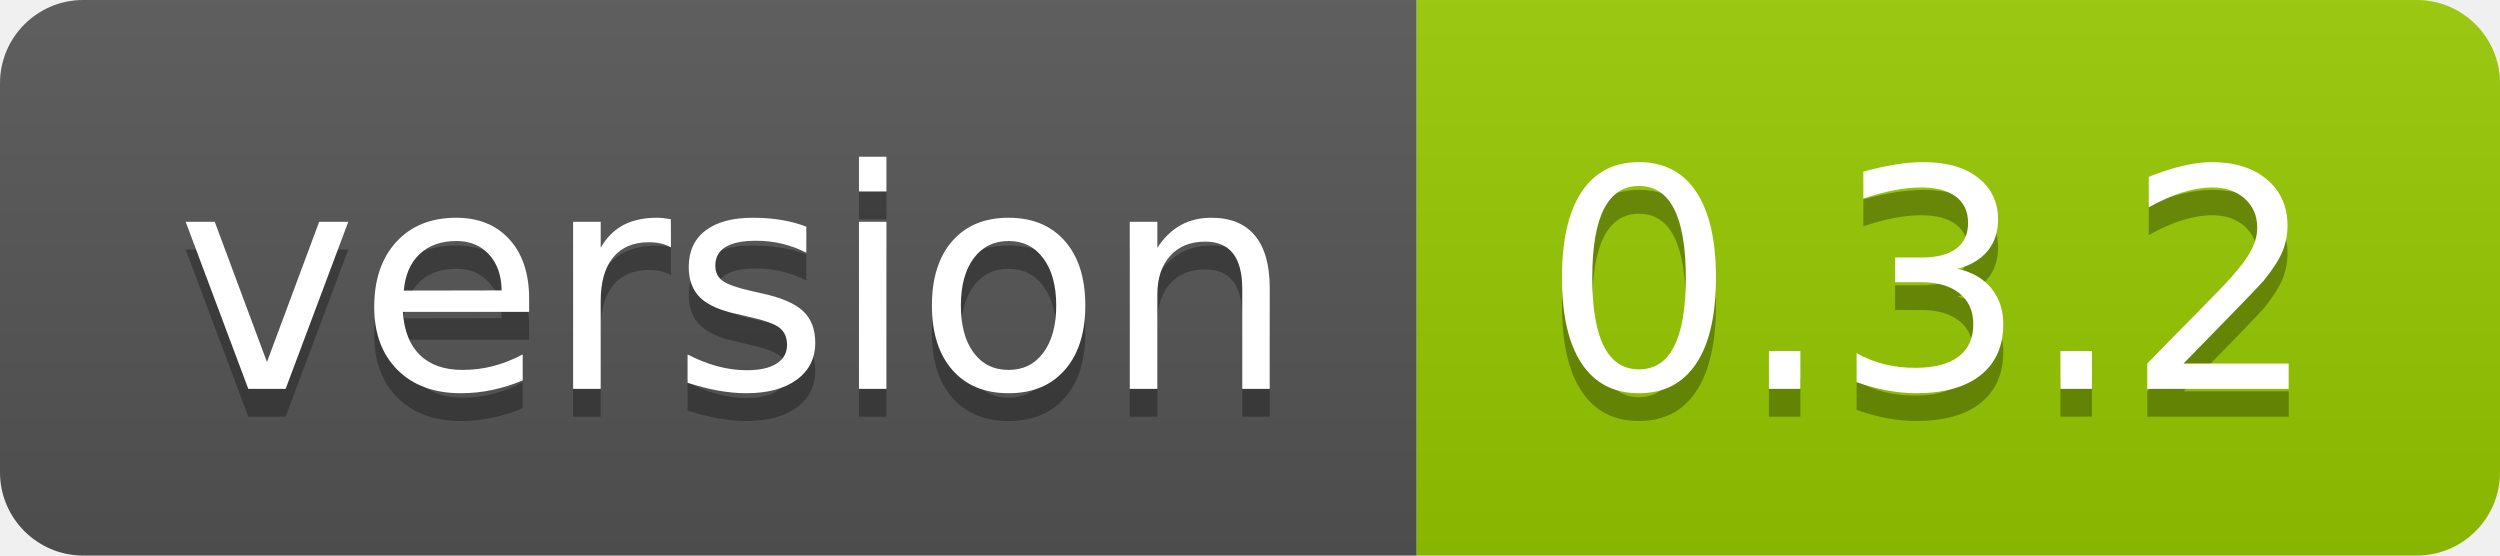
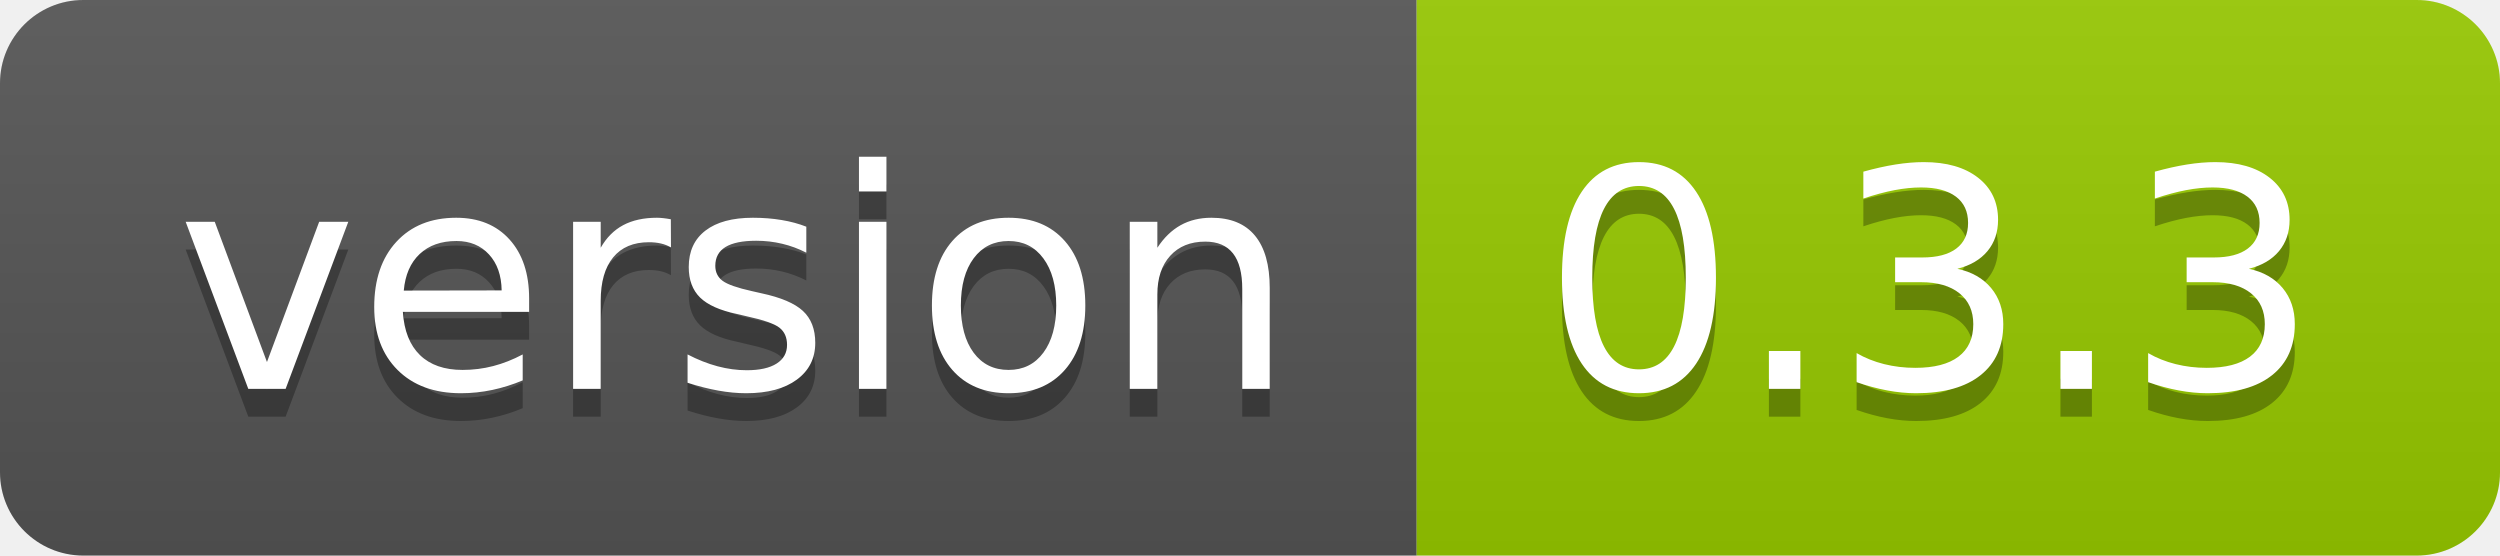
<svg xmlns="http://www.w3.org/2000/svg" width="90" height="20">
  <linearGradient id="smooth" x2="0" y2="100%">
    <stop offset="0" stop-color="#bbb" stop-opacity=".1" />
    <stop offset="1" stop-opacity=".1" />
  </linearGradient>
  <clipPath id="round">
    <rect width="90" height="20" rx="3" fill="#fff" />
  </clipPath>
  <g clip-path="url(#round)">
    <rect width="51" height="20" fill="#555" />
    <rect x="51" width="39" height="20" fill="#97ca00" />
    <rect width="90" height="20" fill="url(#smooth)" />
  </g>
  <g fill="#fff" text-anchor="middle" font-family="DejaVu Sans,Verdana,Geneva,sans-serif" font-size="110">
    <text x="265" y="150" fill="#010101" fill-opacity=".3" transform="scale(0.1)" textLength="410" lengthAdjust="spacing">version</text>
    <text x="265" y="140" transform="scale(0.1)" textLength="410" lengthAdjust="spacing">version</text>
-     <text x="695" y="150" fill="#010101" fill-opacity=".3" transform="scale(0.1)" textLength="290" lengthAdjust="spacing">0.3.2</text>
-     <text x="695" y="140" transform="scale(0.1)" textLength="290" lengthAdjust="spacing">0.3.2</text>
+     <text x="695" y="150" fill="#010101" fill-opacity=".3" transform="scale(0.1)" textLength="290" lengthAdjust="spacing">0.3.3</text>
+     <text x="695" y="140" transform="scale(0.1)" textLength="290" lengthAdjust="spacing">0.3.3</text>
  </g>
</svg>
